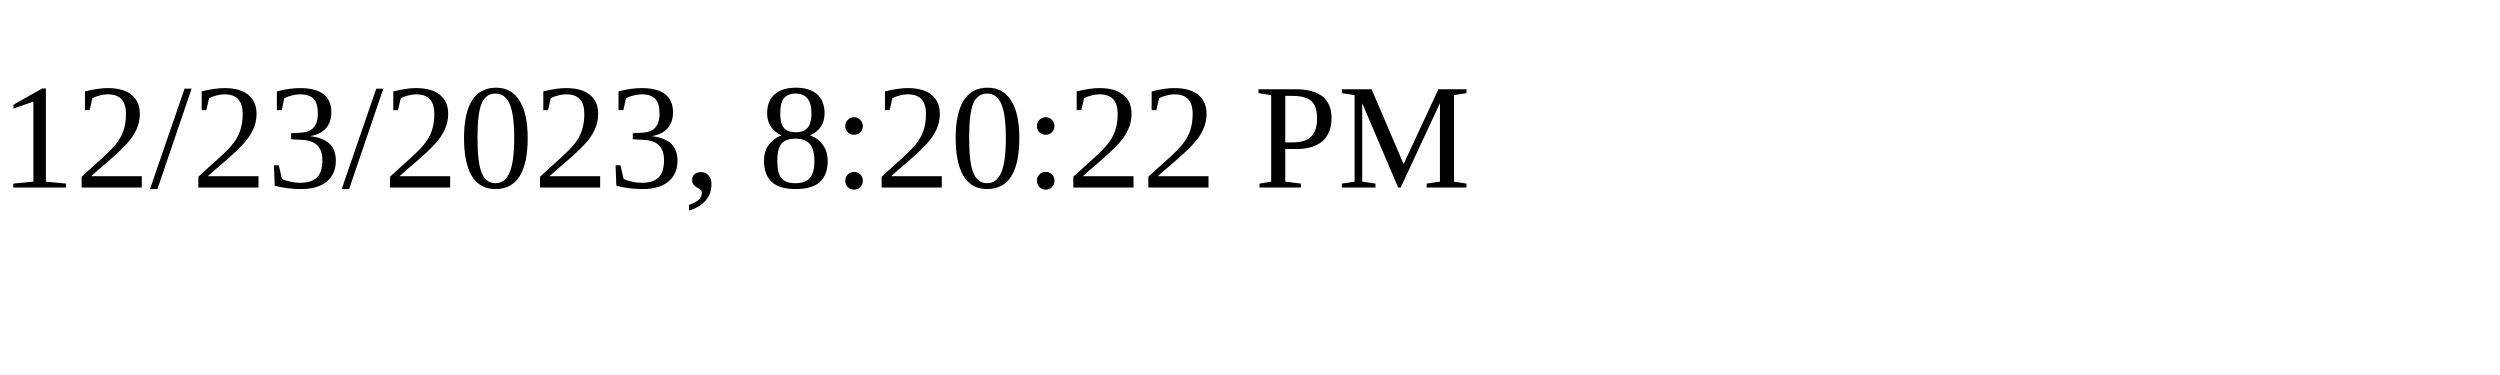
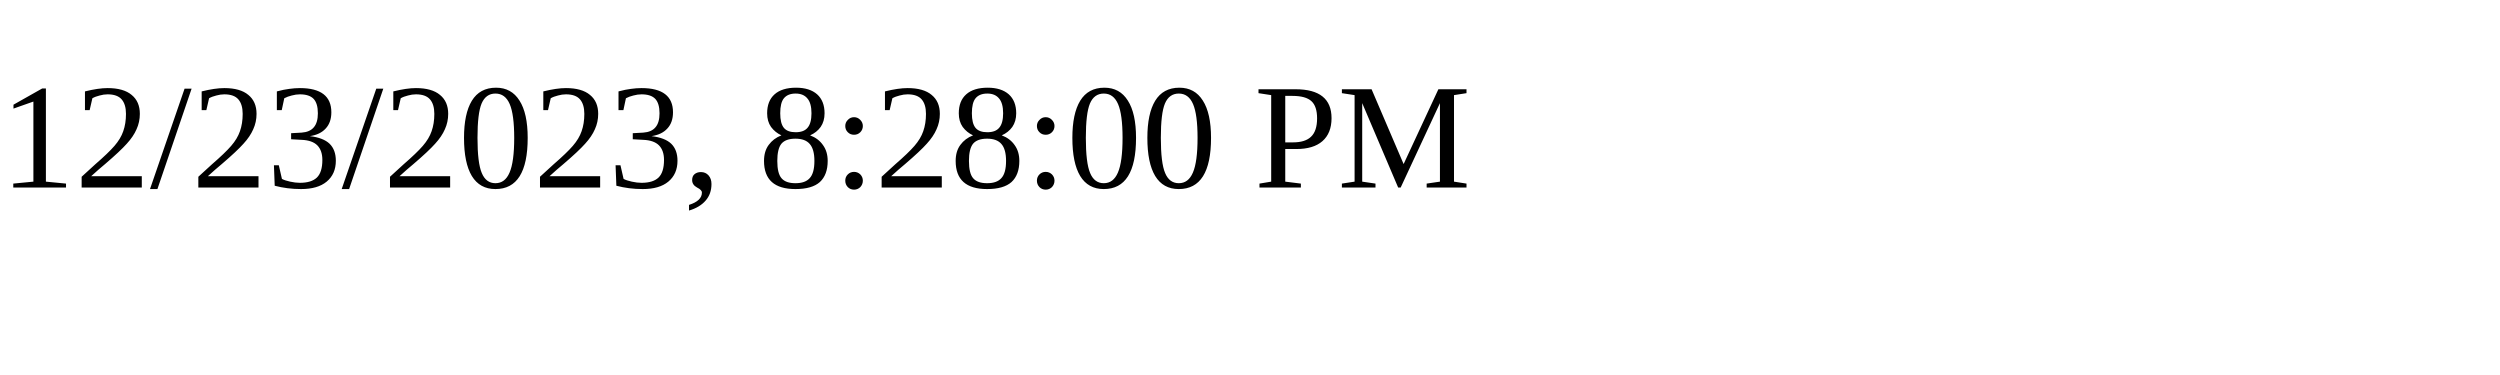
<svg xmlns="http://www.w3.org/2000/svg" height="30" width="200">
-   <text x="0" y="15">12/23/2023, 8:20:22 PM</text>
+   <text x="0" y="15">12/23/2023, 8:28:00 PM</text>
</svg>
